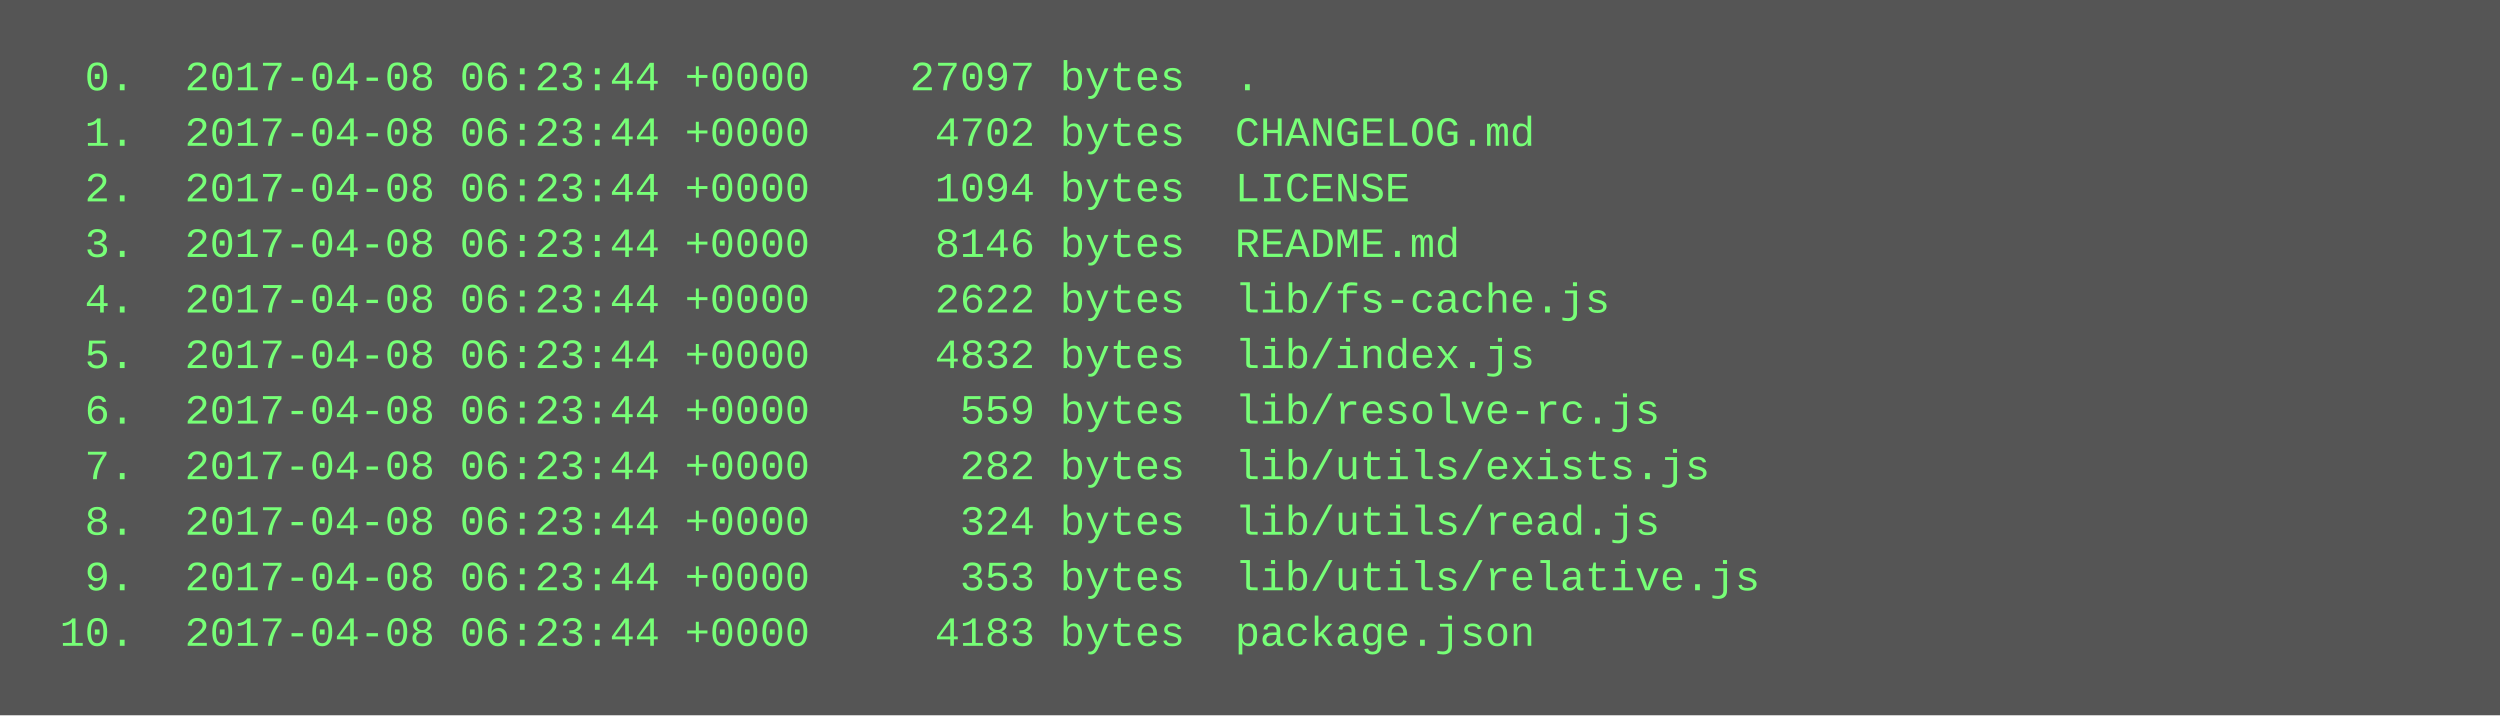
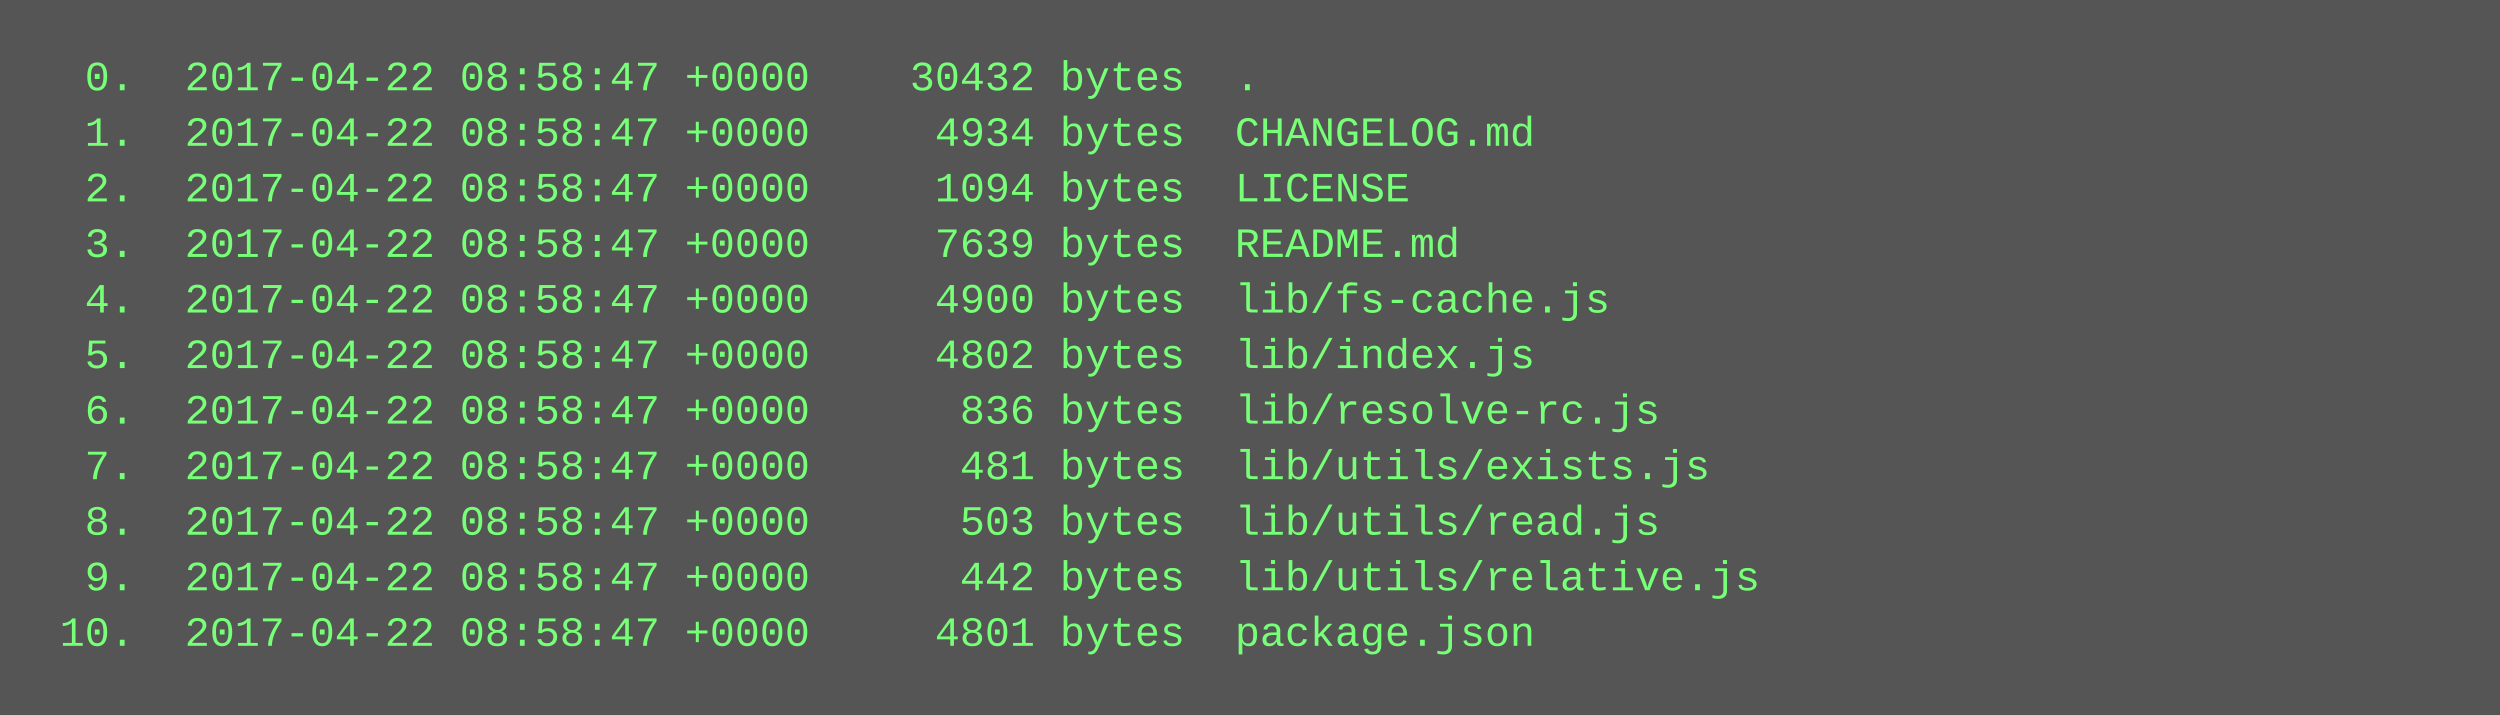
<svg xmlns="http://www.w3.org/2000/svg" height="206" width="720">
  <rect height="206" fill="#555" width="720" />
  <text fill="#7f7" font-family="Courier New" font-size="12" xml:space="preserve">
-     <tspan x="10" y="26">  0.  2017-04-08 06:23:44 +0000    27097 bytes  .</tspan>
-     <tspan x="10" y="42">  1.  2017-04-08 06:23:44 +0000     4702 bytes  CHANGELOG.md</tspan>
-     <tspan x="10" y="58">  2.  2017-04-08 06:23:44 +0000     1094 bytes  LICENSE</tspan>
-     <tspan x="10" y="74">  3.  2017-04-08 06:23:44 +0000     8146 bytes  README.md</tspan>
-     <tspan x="10" y="90">  4.  2017-04-08 06:23:44 +0000     2622 bytes  lib/fs-cache.js</tspan>
-     <tspan x="10" y="106">  5.  2017-04-08 06:23:44 +0000     4832 bytes  lib/index.js</tspan>
-     <tspan x="10" y="122">  6.  2017-04-08 06:23:44 +0000      559 bytes  lib/resolve-rc.js</tspan>
-     <tspan x="10" y="138">  7.  2017-04-08 06:23:44 +0000      282 bytes  lib/utils/exists.js</tspan>
-     <tspan x="10" y="154">  8.  2017-04-08 06:23:44 +0000      324 bytes  lib/utils/read.js</tspan>
-     <tspan x="10" y="170">  9.  2017-04-08 06:23:44 +0000      353 bytes  lib/utils/relative.js</tspan>
-     <tspan x="10" y="186"> 10.  2017-04-08 06:23:44 +0000     4183 bytes  package.json</tspan>
+     <tspan x="10" y="26">  0.  2017-04-22 08:58:47 +0000    30432 bytes  .</tspan>
+     <tspan x="10" y="42">  1.  2017-04-22 08:58:47 +0000     4934 bytes  CHANGELOG.md</tspan>
+     <tspan x="10" y="58">  2.  2017-04-22 08:58:47 +0000     1094 bytes  LICENSE</tspan>
+     <tspan x="10" y="74">  3.  2017-04-22 08:58:47 +0000     7639 bytes  README.md</tspan>
+     <tspan x="10" y="90">  4.  2017-04-22 08:58:47 +0000     4900 bytes  lib/fs-cache.js</tspan>
+     <tspan x="10" y="106">  5.  2017-04-22 08:58:47 +0000     4802 bytes  lib/index.js</tspan>
+     <tspan x="10" y="122">  6.  2017-04-22 08:58:47 +0000      836 bytes  lib/resolve-rc.js</tspan>
+     <tspan x="10" y="138">  7.  2017-04-22 08:58:47 +0000      481 bytes  lib/utils/exists.js</tspan>
+     <tspan x="10" y="154">  8.  2017-04-22 08:58:47 +0000      503 bytes  lib/utils/read.js</tspan>
+     <tspan x="10" y="170">  9.  2017-04-22 08:58:47 +0000      442 bytes  lib/utils/relative.js</tspan>
+     <tspan x="10" y="186"> 10.  2017-04-22 08:58:47 +0000     4801 bytes  package.json</tspan>
  </text>
</svg>
